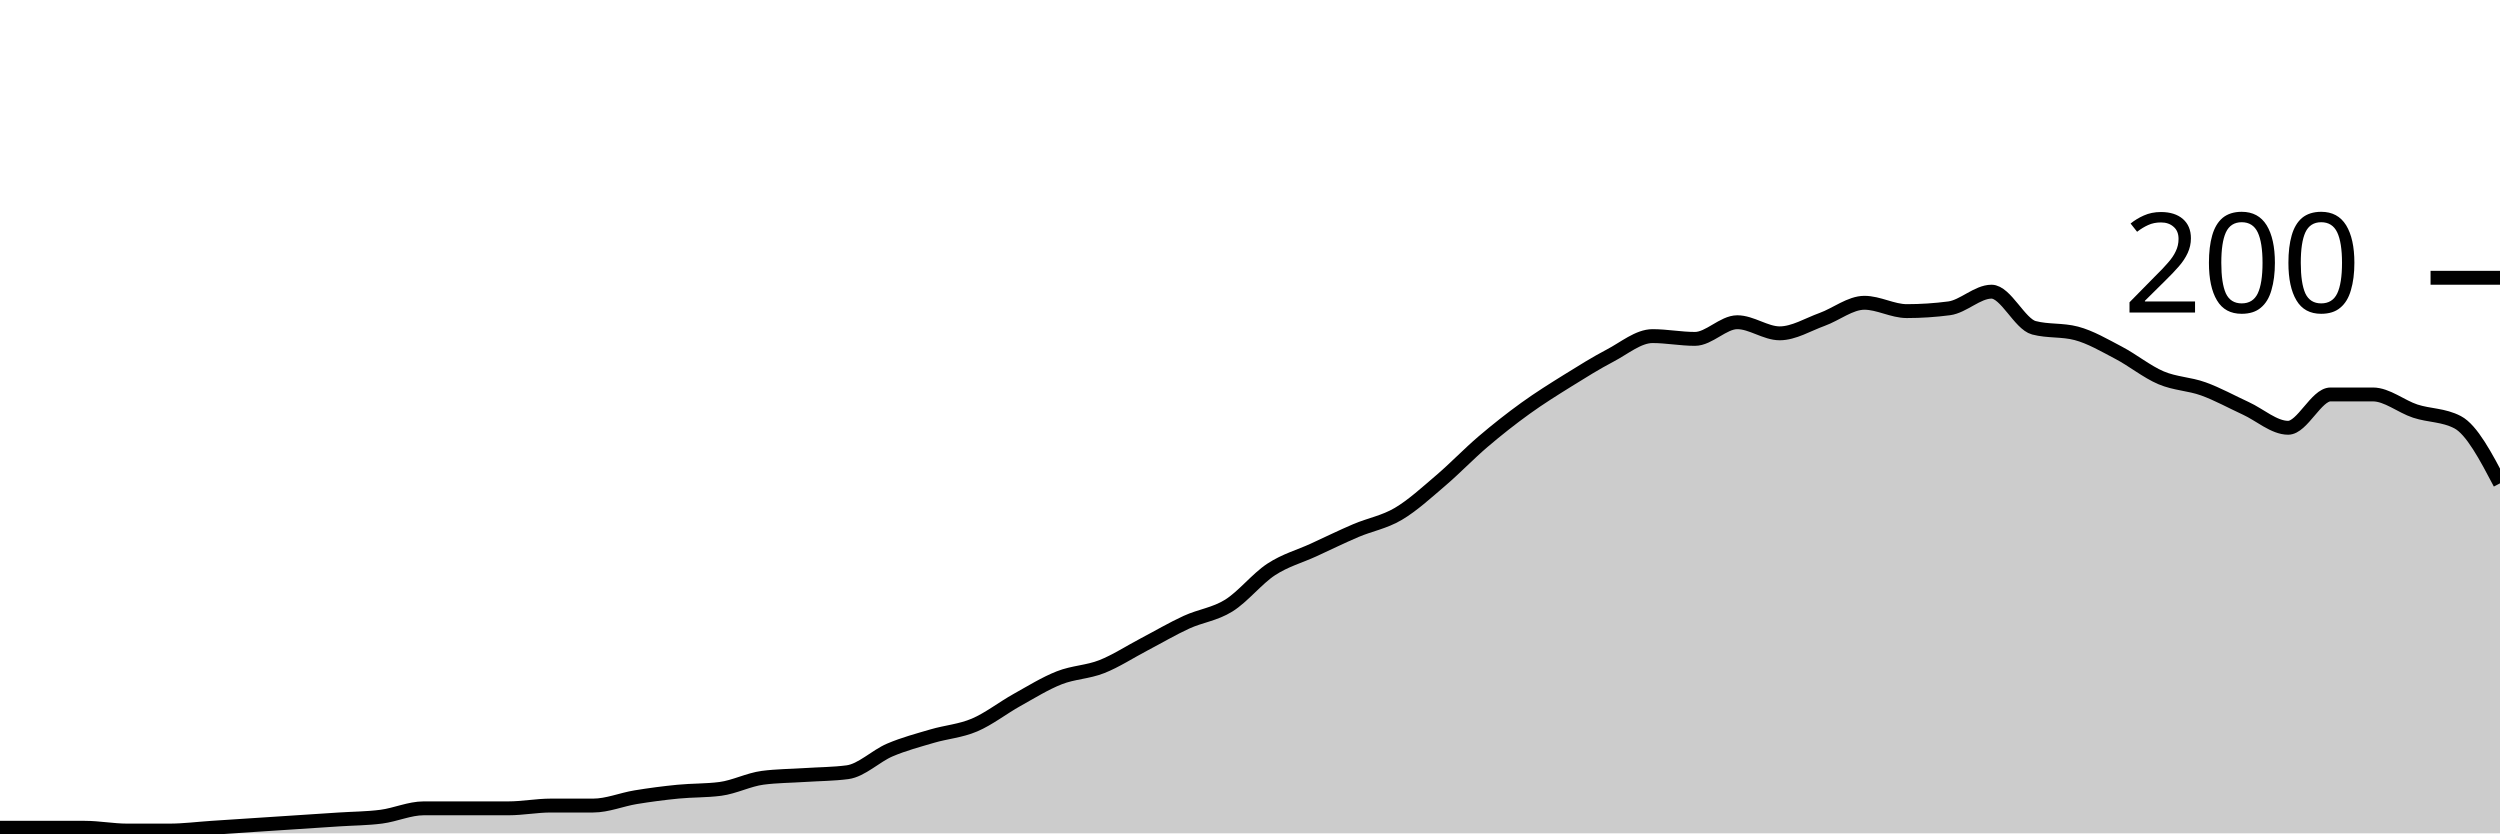
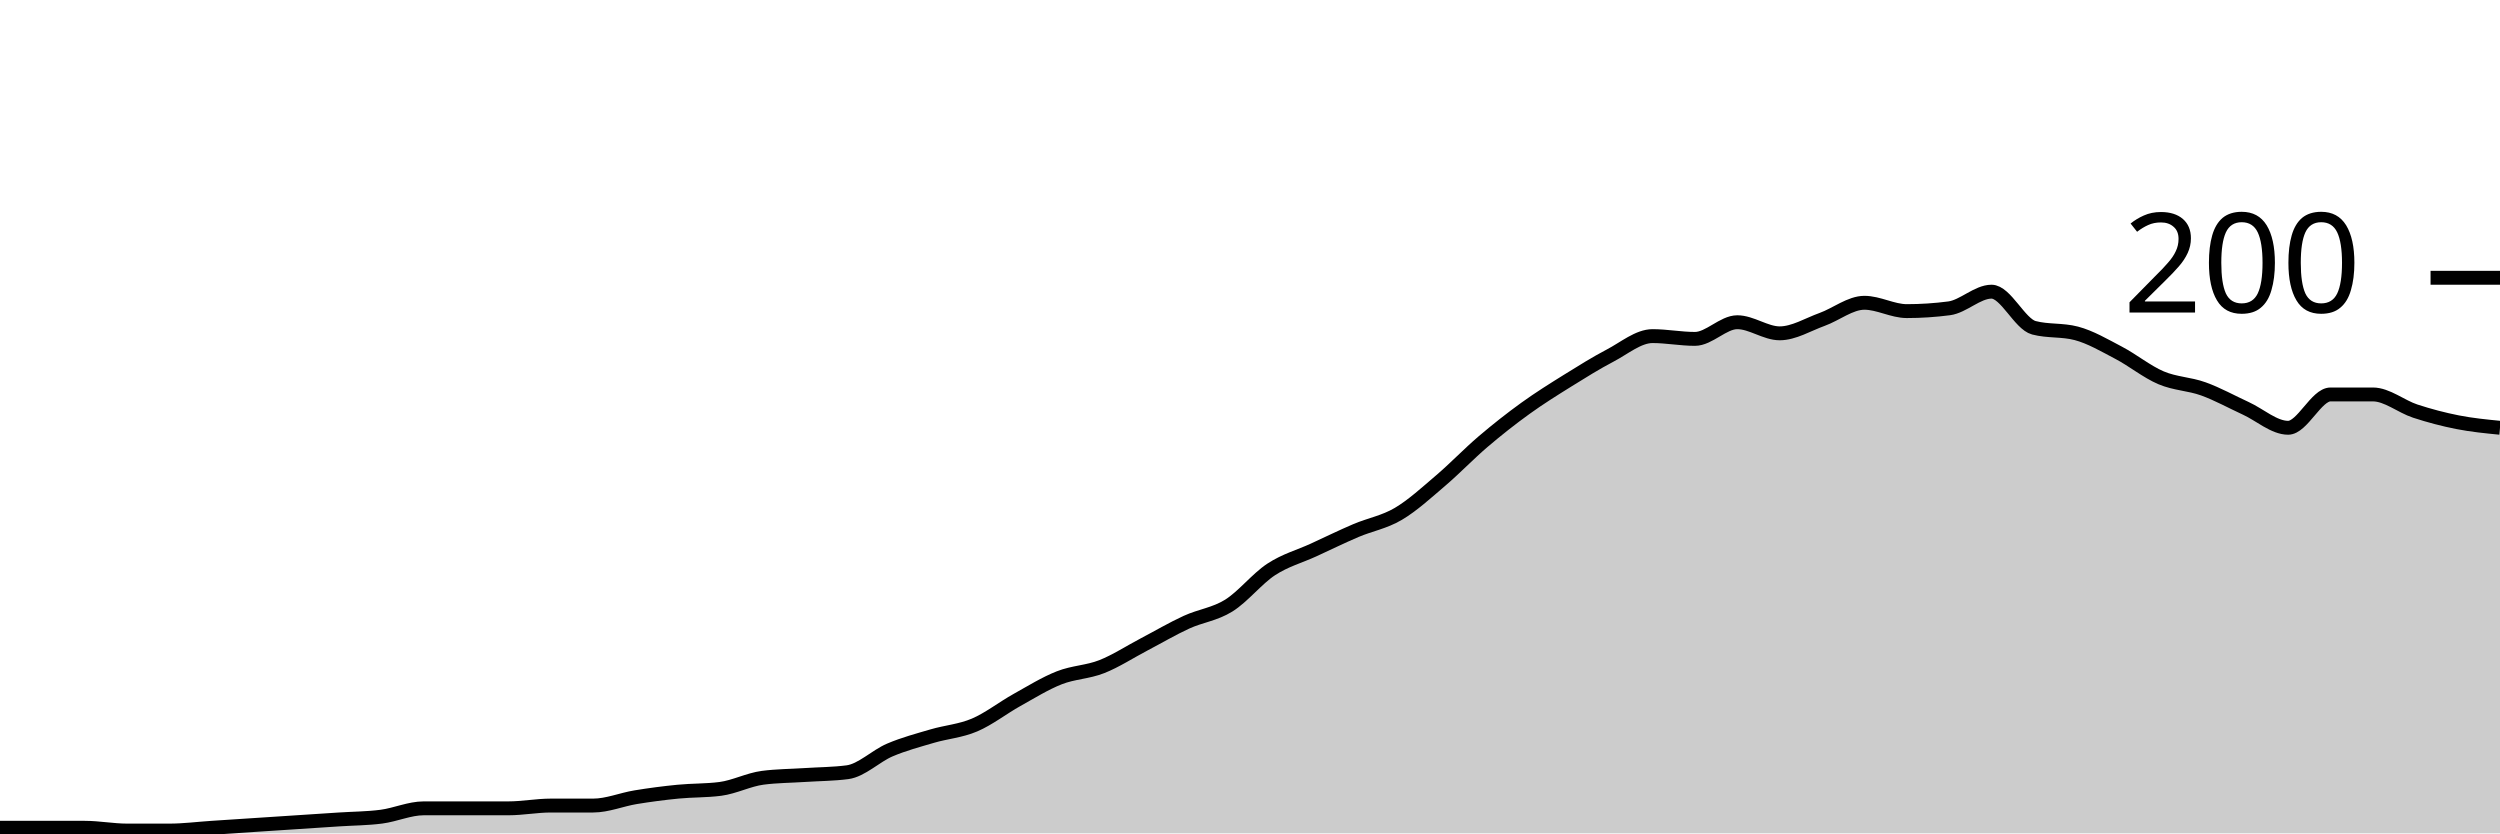
<svg xmlns="http://www.w3.org/2000/svg" viewBox="0 0 180 60">
  <g transform="translate(0,20)">
-     <path class="area" fill="rgba(0, 0, 0, 0.2)" d="M0,39.6C1.017,39.6,2.034,39.6,3.051,39.6C4.068,39.6,5.085,39.6,6.102,39.6C7.119,39.6,8.136,39.8,9.153,39.8C10.169,39.8,11.186,39.8,12.203,39.8C13.22,39.8,14.237,39.667,15.254,39.6C16.271,39.533,17.288,39.467,18.305,39.4C19.322,39.333,20.339,39.267,21.356,39.2C22.373,39.133,23.39,39.067,24.407,39C25.424,38.933,26.441,38.933,27.458,38.8C28.475,38.667,29.492,38.2,30.508,38.2C31.525,38.2,32.542,38.2,33.559,38.2C34.576,38.2,35.593,38.2,36.61,38.2C37.627,38.2,38.644,38,39.661,38C40.678,38,41.695,38,42.712,38C43.729,38,44.746,37.567,45.763,37.4C46.78,37.233,47.797,37.1,48.814,37C49.831,36.9,50.847,36.933,51.864,36.8C52.881,36.667,53.898,36.133,54.915,36C55.932,35.867,56.949,35.867,57.966,35.8C58.983,35.733,60,35.733,61.017,35.6C62.034,35.467,63.051,34.433,64.068,34C65.085,33.567,66.102,33.3,67.119,33C68.136,32.7,69.153,32.633,70.169,32.2C71.186,31.767,72.203,30.967,73.22,30.4C74.237,29.833,75.254,29.2,76.271,28.8C77.288,28.4,78.305,28.4,79.322,28C80.339,27.6,81.356,26.933,82.373,26.4C83.39,25.867,84.407,25.267,85.424,24.8C86.441,24.333,87.458,24.233,88.475,23.6C89.492,22.967,90.508,21.667,91.525,21C92.542,20.333,93.559,20.067,94.576,19.6C95.593,19.133,96.61,18.633,97.627,18.2C98.644,17.767,99.661,17.6,100.678,17C101.695,16.4,102.712,15.467,103.729,14.6C104.746,13.733,105.763,12.667,106.78,11.8C107.797,10.933,108.814,10.133,109.831,9.4C110.847,8.667,111.864,8.033,112.881,7.4C113.898,6.767,114.915,6.133,115.932,5.6C116.949,5.067,117.966,4.2,118.983,4.2C120,4.2,121.017,4.4,122.034,4.4C123.051,4.4,124.068,3.2,125.085,3.2C126.102,3.2,127.119,4,128.136,4C129.153,4,130.169,3.367,131.186,3C132.203,2.633,133.22,1.8,134.237,1.8C135.254,1.8,136.271,2.4,137.288,2.4C138.305,2.4,139.322,2.333,140.339,2.2C141.356,2.067,142.373,1,143.39,1C144.407,1,145.424,3.333,146.441,3.6C147.458,3.867,148.475,3.733,149.492,4C150.508,4.267,151.525,4.867,152.542,5.4C153.559,5.933,154.576,6.767,155.593,7.2C156.61,7.633,157.627,7.633,158.644,8C159.661,8.367,160.678,8.933,161.695,9.4C162.712,9.867,163.729,10.8,164.746,10.8C165.763,10.8,166.78,8.4,167.797,8.4C168.814,8.4,169.831,8.4,170.847,8.4C171.864,8.4,172.881,9.267,173.898,9.6C174.915,9.933,175.932,9.867,176.949,10.4C177.966,10.933,178.983,12.867,180,14.8L180,40C178.983,40,177.966,40,176.949,40C175.932,40,174.915,40,173.898,40C172.881,40,171.864,40,170.847,40C169.831,40,168.814,40,167.797,40C166.78,40,165.763,40,164.746,40C163.729,40,162.712,40,161.695,40C160.678,40,159.661,40,158.644,40C157.627,40,156.61,40,155.593,40C154.576,40,153.559,40,152.542,40C151.525,40,150.508,40,149.492,40C148.475,40,147.458,40,146.441,40C145.424,40,144.407,40,143.39,40C142.373,40,141.356,40,140.339,40C139.322,40,138.305,40,137.288,40C136.271,40,135.254,40,134.237,40C133.22,40,132.203,40,131.186,40C130.169,40,129.153,40,128.136,40C127.119,40,126.102,40,125.085,40C124.068,40,123.051,40,122.034,40C121.017,40,120,40,118.983,40C117.966,40,116.949,40,115.932,40C114.915,40,113.898,40,112.881,40C111.864,40,110.847,40,109.831,40C108.814,40,107.797,40,106.78,40C105.763,40,104.746,40,103.729,40C102.712,40,101.695,40,100.678,40C99.661,40,98.644,40,97.627,40C96.61,40,95.593,40,94.576,40C93.559,40,92.542,40,91.525,40C90.508,40,89.492,40,88.475,40C87.458,40,86.441,40,85.424,40C84.407,40,83.39,40,82.373,40C81.356,40,80.339,40,79.322,40C78.305,40,77.288,40,76.271,40C75.254,40,74.237,40,73.22,40C72.203,40,71.186,40,70.169,40C69.153,40,68.136,40,67.119,40C66.102,40,65.085,40,64.068,40C63.051,40,62.034,40,61.017,40C60,40,58.983,40,57.966,40C56.949,40,55.932,40,54.915,40C53.898,40,52.881,40,51.864,40C50.847,40,49.831,40,48.814,40C47.797,40,46.78,40,45.763,40C44.746,40,43.729,40,42.712,40C41.695,40,40.678,40,39.661,40C38.644,40,37.627,40,36.61,40C35.593,40,34.576,40,33.559,40C32.542,40,31.525,40,30.508,40C29.492,40,28.475,40,27.458,40C26.441,40,25.424,40,24.407,40C23.39,40,22.373,40,21.356,40C20.339,40,19.322,40,18.305,40C17.288,40,16.271,40,15.254,40C14.237,40,13.22,40,12.203,40C11.186,40,10.169,40,9.153,40C8.136,40,7.119,40,6.102,40C5.085,40,4.068,40,3.051,40C2.034,40,1.017,40,0,40Z" />
-     <path class="line" stroke="black" fill="none" d="M0,39.6C1.017,39.6,2.034,39.6,3.051,39.6C4.068,39.6,5.085,39.6,6.102,39.6C7.119,39.6,8.136,39.8,9.153,39.8C10.169,39.8,11.186,39.8,12.203,39.8C13.22,39.8,14.237,39.667,15.254,39.6C16.271,39.533,17.288,39.467,18.305,39.4C19.322,39.333,20.339,39.267,21.356,39.2C22.373,39.133,23.39,39.067,24.407,39C25.424,38.933,26.441,38.933,27.458,38.8C28.475,38.667,29.492,38.2,30.508,38.2C31.525,38.2,32.542,38.2,33.559,38.2C34.576,38.2,35.593,38.2,36.61,38.2C37.627,38.2,38.644,38,39.661,38C40.678,38,41.695,38,42.712,38C43.729,38,44.746,37.567,45.763,37.4C46.78,37.233,47.797,37.1,48.814,37C49.831,36.9,50.847,36.933,51.864,36.8C52.881,36.667,53.898,36.133,54.915,36C55.932,35.867,56.949,35.867,57.966,35.8C58.983,35.733,60,35.733,61.017,35.6C62.034,35.467,63.051,34.433,64.068,34C65.085,33.567,66.102,33.3,67.119,33C68.136,32.7,69.153,32.633,70.169,32.2C71.186,31.767,72.203,30.967,73.22,30.4C74.237,29.833,75.254,29.2,76.271,28.8C77.288,28.4,78.305,28.4,79.322,28C80.339,27.6,81.356,26.933,82.373,26.4C83.39,25.867,84.407,25.267,85.424,24.8C86.441,24.333,87.458,24.233,88.475,23.6C89.492,22.967,90.508,21.667,91.525,21C92.542,20.333,93.559,20.067,94.576,19.6C95.593,19.133,96.61,18.633,97.627,18.2C98.644,17.767,99.661,17.6,100.678,17C101.695,16.4,102.712,15.467,103.729,14.6C104.746,13.733,105.763,12.667,106.78,11.8C107.797,10.933,108.814,10.133,109.831,9.4C110.847,8.667,111.864,8.033,112.881,7.4C113.898,6.767,114.915,6.133,115.932,5.6C116.949,5.067,117.966,4.2,118.983,4.2C120,4.2,121.017,4.4,122.034,4.4C123.051,4.4,124.068,3.2,125.085,3.2C126.102,3.2,127.119,4,128.136,4C129.153,4,130.169,3.367,131.186,3C132.203,2.633,133.22,1.8,134.237,1.8C135.254,1.8,136.271,2.4,137.288,2.4C138.305,2.4,139.322,2.333,140.339,2.2C141.356,2.067,142.373,1,143.39,1C144.407,1,145.424,3.333,146.441,3.6C147.458,3.867,148.475,3.733,149.492,4C150.508,4.267,151.525,4.867,152.542,5.4C153.559,5.933,154.576,6.767,155.593,7.2C156.61,7.633,157.627,7.633,158.644,8C159.661,8.367,160.678,8.933,161.695,9.4C162.712,9.867,163.729,10.8,164.746,10.8C165.763,10.8,166.78,8.4,167.797,8.4C168.814,8.4,169.831,8.4,170.847,8.4C171.864,8.4,172.881,9.267,173.898,9.6C174.915,9.933,175.932,9.867,176.949,10.4C177.966,10.933,178.983,12.867,180,14.8" />
+     <path class="area" fill="rgba(0, 0, 0, 0.2)" d="M0,39.6C1.017,39.6,2.034,39.6,3.051,39.6C4.068,39.6,5.085,39.6,6.102,39.6C7.119,39.6,8.136,39.8,9.153,39.8C10.169,39.8,11.186,39.8,12.203,39.8C13.22,39.8,14.237,39.667,15.254,39.6C16.271,39.533,17.288,39.467,18.305,39.4C19.322,39.333,20.339,39.267,21.356,39.2C22.373,39.133,23.39,39.067,24.407,39C25.424,38.933,26.441,38.933,27.458,38.8C28.475,38.667,29.492,38.2,30.508,38.2C31.525,38.2,32.542,38.2,33.559,38.2C34.576,38.2,35.593,38.2,36.61,38.2C37.627,38.2,38.644,38,39.661,38C40.678,38,41.695,38,42.712,38C43.729,38,44.746,37.567,45.763,37.4C46.78,37.233,47.797,37.1,48.814,37C49.831,36.9,50.847,36.933,51.864,36.8C52.881,36.667,53.898,36.133,54.915,36C55.932,35.867,56.949,35.867,57.966,35.8C58.983,35.733,60,35.733,61.017,35.6C62.034,35.467,63.051,34.433,64.068,34C65.085,33.567,66.102,33.3,67.119,33C68.136,32.7,69.153,32.633,70.169,32.2C71.186,31.767,72.203,30.967,73.22,30.4C74.237,29.833,75.254,29.2,76.271,28.8C77.288,28.4,78.305,28.4,79.322,28C80.339,27.6,81.356,26.933,82.373,26.4C83.39,25.867,84.407,25.267,85.424,24.8C86.441,24.333,87.458,24.233,88.475,23.6C89.492,22.967,90.508,21.667,91.525,21C92.542,20.333,93.559,20.067,94.576,19.6C95.593,19.133,96.61,18.633,97.627,18.2C98.644,17.767,99.661,17.6,100.678,17C101.695,16.4,102.712,15.467,103.729,14.6C104.746,13.733,105.763,12.667,106.78,11.8C107.797,10.933,108.814,10.133,109.831,9.4C110.847,8.667,111.864,8.033,112.881,7.4C113.898,6.767,114.915,6.133,115.932,5.6C116.949,5.067,117.966,4.2,118.983,4.2C120,4.2,121.017,4.4,122.034,4.4C123.051,4.4,124.068,3.2,125.085,3.2C126.102,3.2,127.119,4,128.136,4C129.153,4,130.169,3.367,131.186,3C132.203,2.633,133.22,1.8,134.237,1.8C135.254,1.8,136.271,2.4,137.288,2.4C138.305,2.4,139.322,2.333,140.339,2.2C141.356,2.067,142.373,1,143.39,1C144.407,1,145.424,3.333,146.441,3.6C147.458,3.867,148.475,3.733,149.492,4C150.508,4.267,151.525,4.867,152.542,5.4C153.559,5.933,154.576,6.767,155.593,7.2C156.61,7.633,157.627,7.633,158.644,8C159.661,8.367,160.678,8.933,161.695,9.4C162.712,9.867,163.729,10.8,164.746,10.8C165.763,10.8,166.78,8.4,167.797,8.4C168.814,8.4,169.831,8.4,170.847,8.4C171.864,8.4,172.881,9.267,173.898,9.6C174.915,9.933,175.932,10.2,176.949,10.4C177.966,10.6,178.983,10.7,180,10.8L180,40C178.983,40,177.966,40,176.949,40C175.932,40,174.915,40,173.898,40C172.881,40,171.864,40,170.847,40C169.831,40,168.814,40,167.797,40C166.78,40,165.763,40,164.746,40C163.729,40,162.712,40,161.695,40C160.678,40,159.661,40,158.644,40C157.627,40,156.61,40,155.593,40C154.576,40,153.559,40,152.542,40C151.525,40,150.508,40,149.492,40C148.475,40,147.458,40,146.441,40C145.424,40,144.407,40,143.39,40C142.373,40,141.356,40,140.339,40C139.322,40,138.305,40,137.288,40C136.271,40,135.254,40,134.237,40C133.22,40,132.203,40,131.186,40C130.169,40,129.153,40,128.136,40C127.119,40,126.102,40,125.085,40C124.068,40,123.051,40,122.034,40C121.017,40,120,40,118.983,40C117.966,40,116.949,40,115.932,40C114.915,40,113.898,40,112.881,40C111.864,40,110.847,40,109.831,40C108.814,40,107.797,40,106.78,40C105.763,40,104.746,40,103.729,40C102.712,40,101.695,40,100.678,40C99.661,40,98.644,40,97.627,40C96.61,40,95.593,40,94.576,40C93.559,40,92.542,40,91.525,40C90.508,40,89.492,40,88.475,40C87.458,40,86.441,40,85.424,40C84.407,40,83.39,40,82.373,40C81.356,40,80.339,40,79.322,40C78.305,40,77.288,40,76.271,40C75.254,40,74.237,40,73.22,40C72.203,40,71.186,40,70.169,40C69.153,40,68.136,40,67.119,40C66.102,40,65.085,40,64.068,40C63.051,40,62.034,40,61.017,40C60,40,58.983,40,57.966,40C56.949,40,55.932,40,54.915,40C53.898,40,52.881,40,51.864,40C50.847,40,49.831,40,48.814,40C47.797,40,46.78,40,45.763,40C44.746,40,43.729,40,42.712,40C41.695,40,40.678,40,39.661,40C38.644,40,37.627,40,36.61,40C35.593,40,34.576,40,33.559,40C32.542,40,31.525,40,30.508,40C29.492,40,28.475,40,27.458,40C26.441,40,25.424,40,24.407,40C23.39,40,22.373,40,21.356,40C20.339,40,19.322,40,18.305,40C17.288,40,16.271,40,15.254,40C14.237,40,13.22,40,12.203,40C11.186,40,10.169,40,9.153,40C8.136,40,7.119,40,6.102,40C5.085,40,4.068,40,3.051,40C2.034,40,1.017,40,0,40Z" />
+     <path class="line" stroke="black" fill="none" d="M0,39.6C1.017,39.6,2.034,39.6,3.051,39.6C4.068,39.6,5.085,39.6,6.102,39.6C7.119,39.6,8.136,39.8,9.153,39.8C10.169,39.8,11.186,39.8,12.203,39.8C13.22,39.8,14.237,39.667,15.254,39.6C16.271,39.533,17.288,39.467,18.305,39.4C19.322,39.333,20.339,39.267,21.356,39.2C22.373,39.133,23.39,39.067,24.407,39C25.424,38.933,26.441,38.933,27.458,38.8C28.475,38.667,29.492,38.2,30.508,38.2C31.525,38.2,32.542,38.2,33.559,38.2C34.576,38.2,35.593,38.2,36.61,38.2C37.627,38.2,38.644,38,39.661,38C40.678,38,41.695,38,42.712,38C43.729,38,44.746,37.567,45.763,37.4C46.78,37.233,47.797,37.1,48.814,37C49.831,36.9,50.847,36.933,51.864,36.8C52.881,36.667,53.898,36.133,54.915,36C55.932,35.867,56.949,35.867,57.966,35.8C58.983,35.733,60,35.733,61.017,35.6C62.034,35.467,63.051,34.433,64.068,34C65.085,33.567,66.102,33.3,67.119,33C68.136,32.7,69.153,32.633,70.169,32.2C71.186,31.767,72.203,30.967,73.22,30.4C74.237,29.833,75.254,29.2,76.271,28.8C77.288,28.4,78.305,28.4,79.322,28C80.339,27.6,81.356,26.933,82.373,26.4C83.39,25.867,84.407,25.267,85.424,24.8C86.441,24.333,87.458,24.233,88.475,23.6C89.492,22.967,90.508,21.667,91.525,21C92.542,20.333,93.559,20.067,94.576,19.6C95.593,19.133,96.61,18.633,97.627,18.2C98.644,17.767,99.661,17.6,100.678,17C101.695,16.4,102.712,15.467,103.729,14.6C104.746,13.733,105.763,12.667,106.78,11.8C107.797,10.933,108.814,10.133,109.831,9.4C110.847,8.667,111.864,8.033,112.881,7.4C113.898,6.767,114.915,6.133,115.932,5.6C116.949,5.067,117.966,4.2,118.983,4.2C120,4.2,121.017,4.4,122.034,4.4C123.051,4.4,124.068,3.2,125.085,3.2C126.102,3.2,127.119,4,128.136,4C129.153,4,130.169,3.367,131.186,3C132.203,2.633,133.22,1.8,134.237,1.8C135.254,1.8,136.271,2.4,137.288,2.4C138.305,2.4,139.322,2.333,140.339,2.2C141.356,2.067,142.373,1,143.39,1C144.407,1,145.424,3.333,146.441,3.6C147.458,3.867,148.475,3.733,149.492,4C150.508,4.267,151.525,4.867,152.542,5.4C153.559,5.933,154.576,6.767,155.593,7.2C156.61,7.633,157.627,7.633,158.644,8C159.661,8.367,160.678,8.933,161.695,9.4C162.712,9.867,163.729,10.8,164.746,10.8C165.763,10.8,166.78,8.4,167.797,8.4C168.814,8.4,169.831,8.4,170.847,8.4C171.864,8.4,172.881,9.267,173.898,9.6C174.915,9.933,175.932,10.2,176.949,10.4C177.966,10.6,178.983,10.7,180,10.8" />
    <path class="axis-ceiling" stroke-width="1" stroke="black" fill="none" d="M175,0L180,0" />
    <text class="axis-ceiling-label" font-family="sans-serif" text-anchor="end" font-size="10px" x="170" y="2.5">200</text>
  </g>
</svg>
